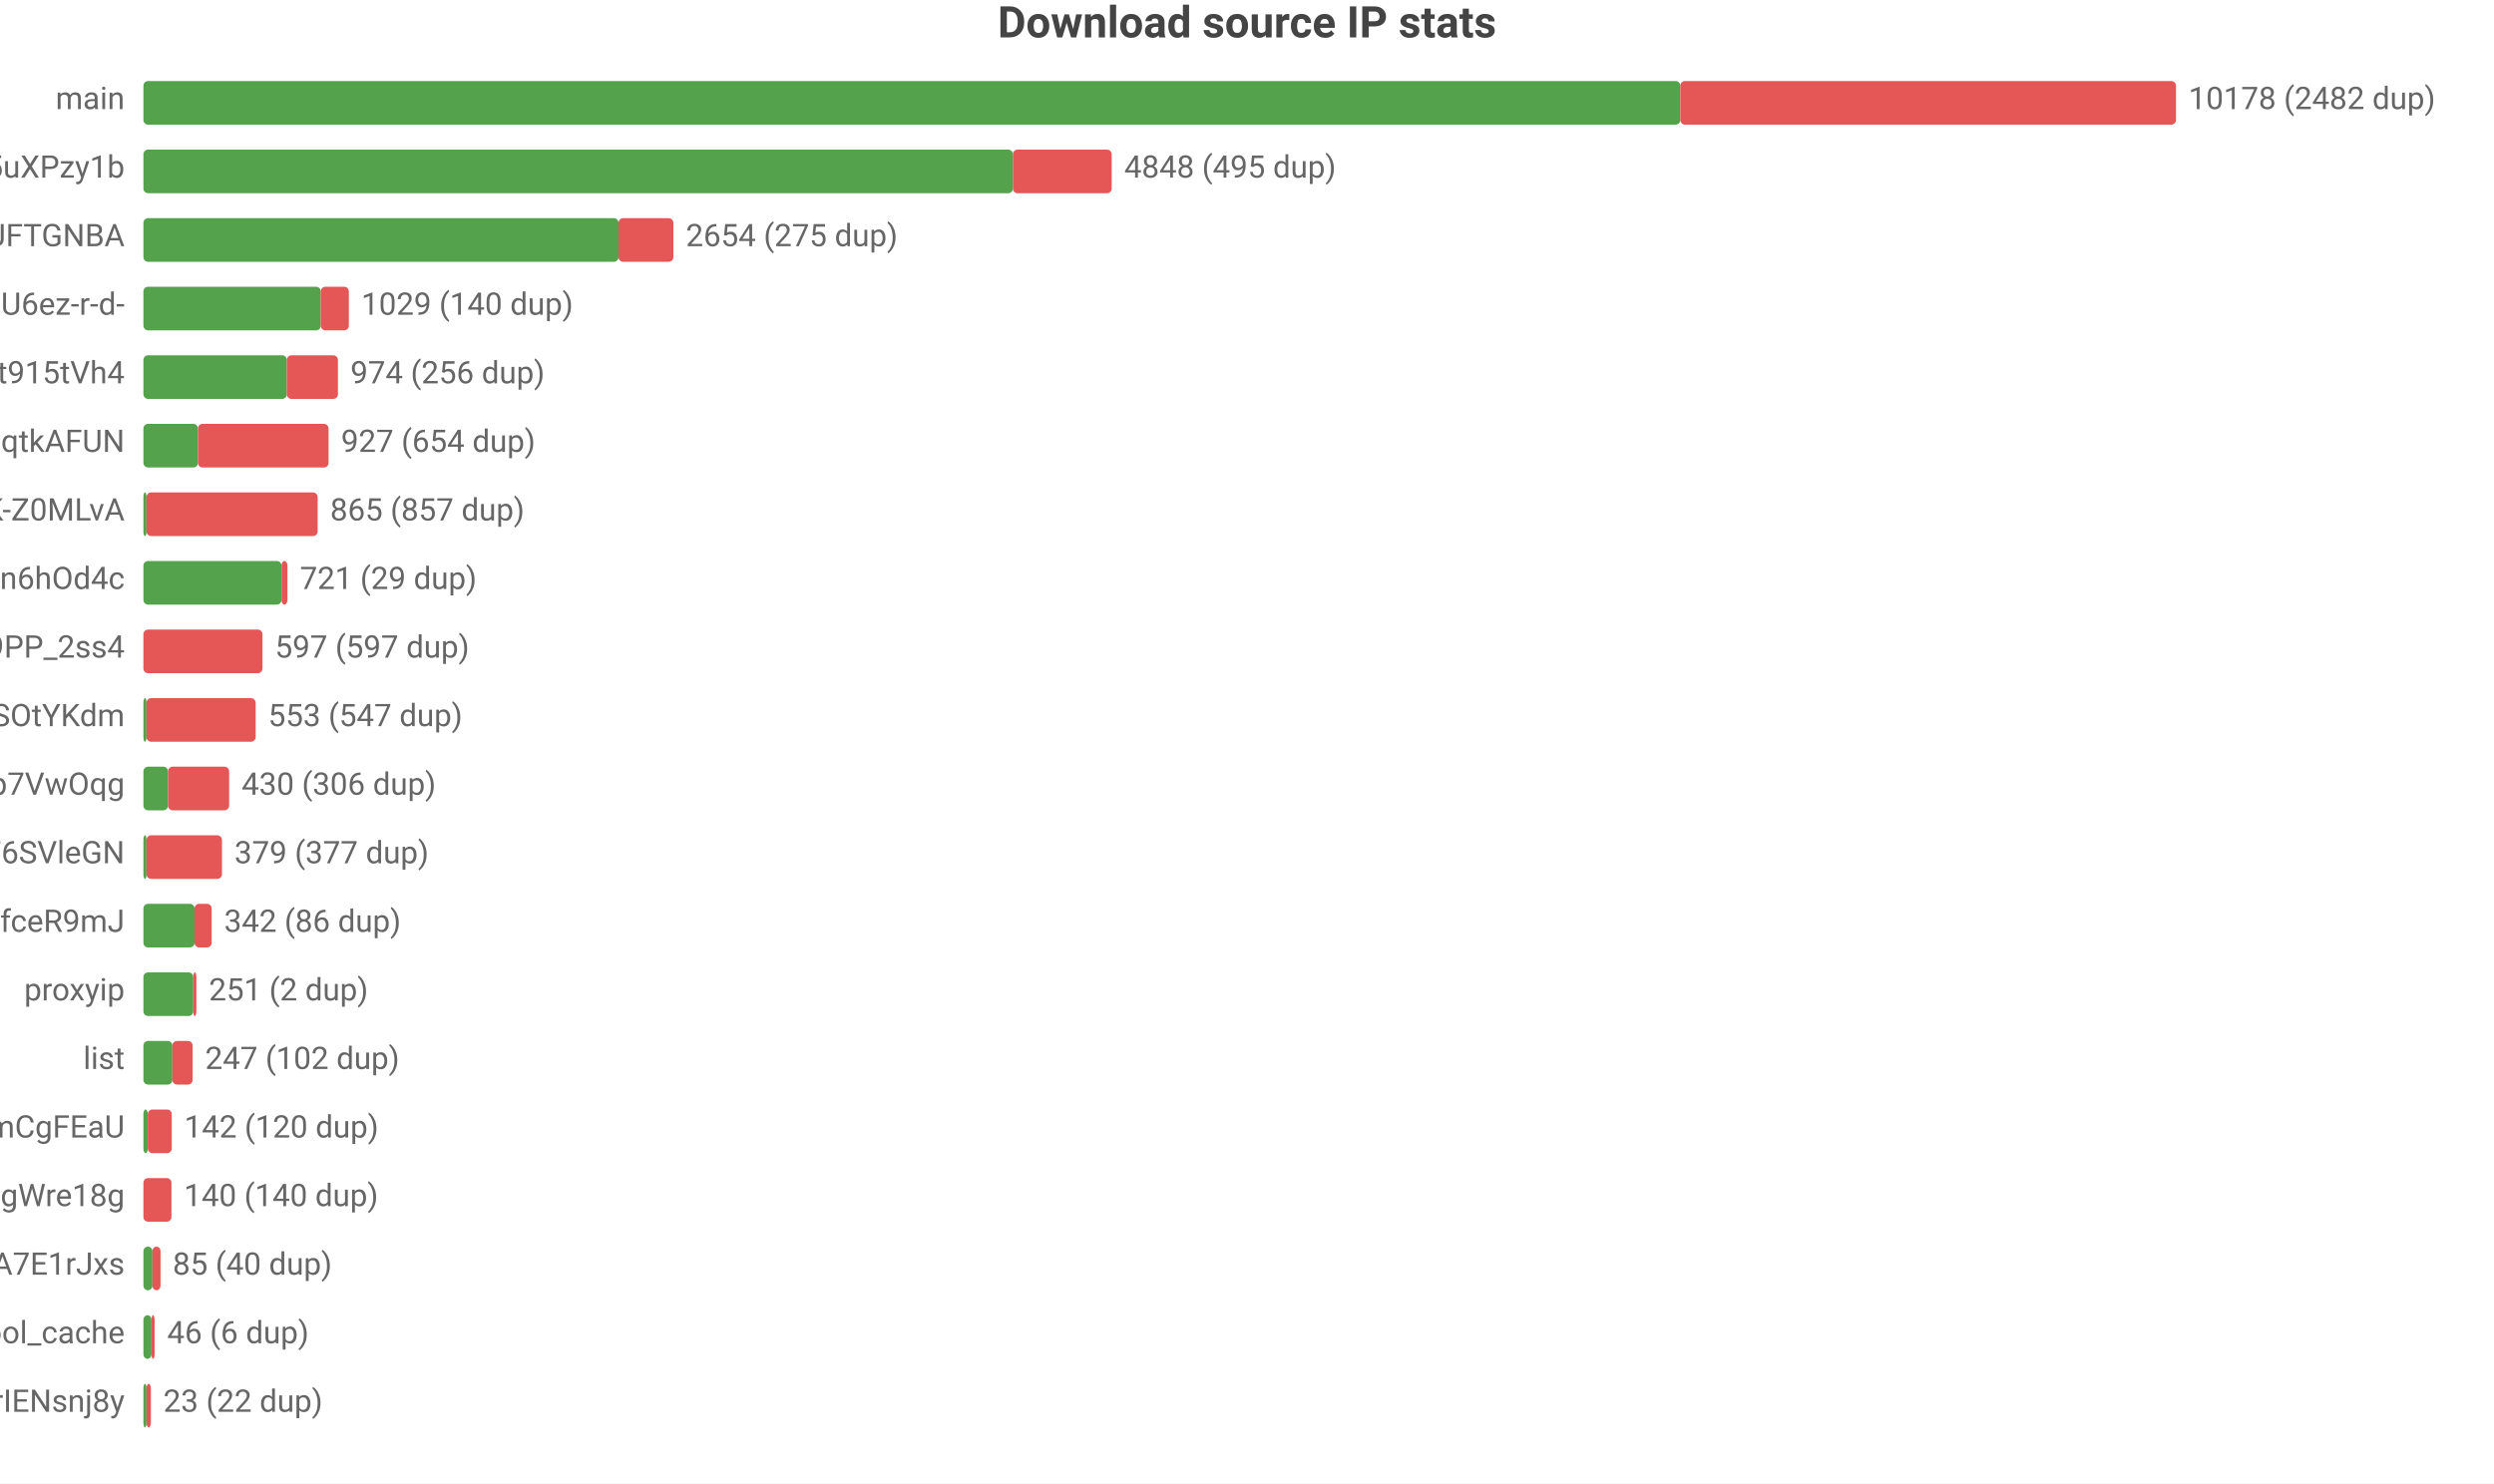
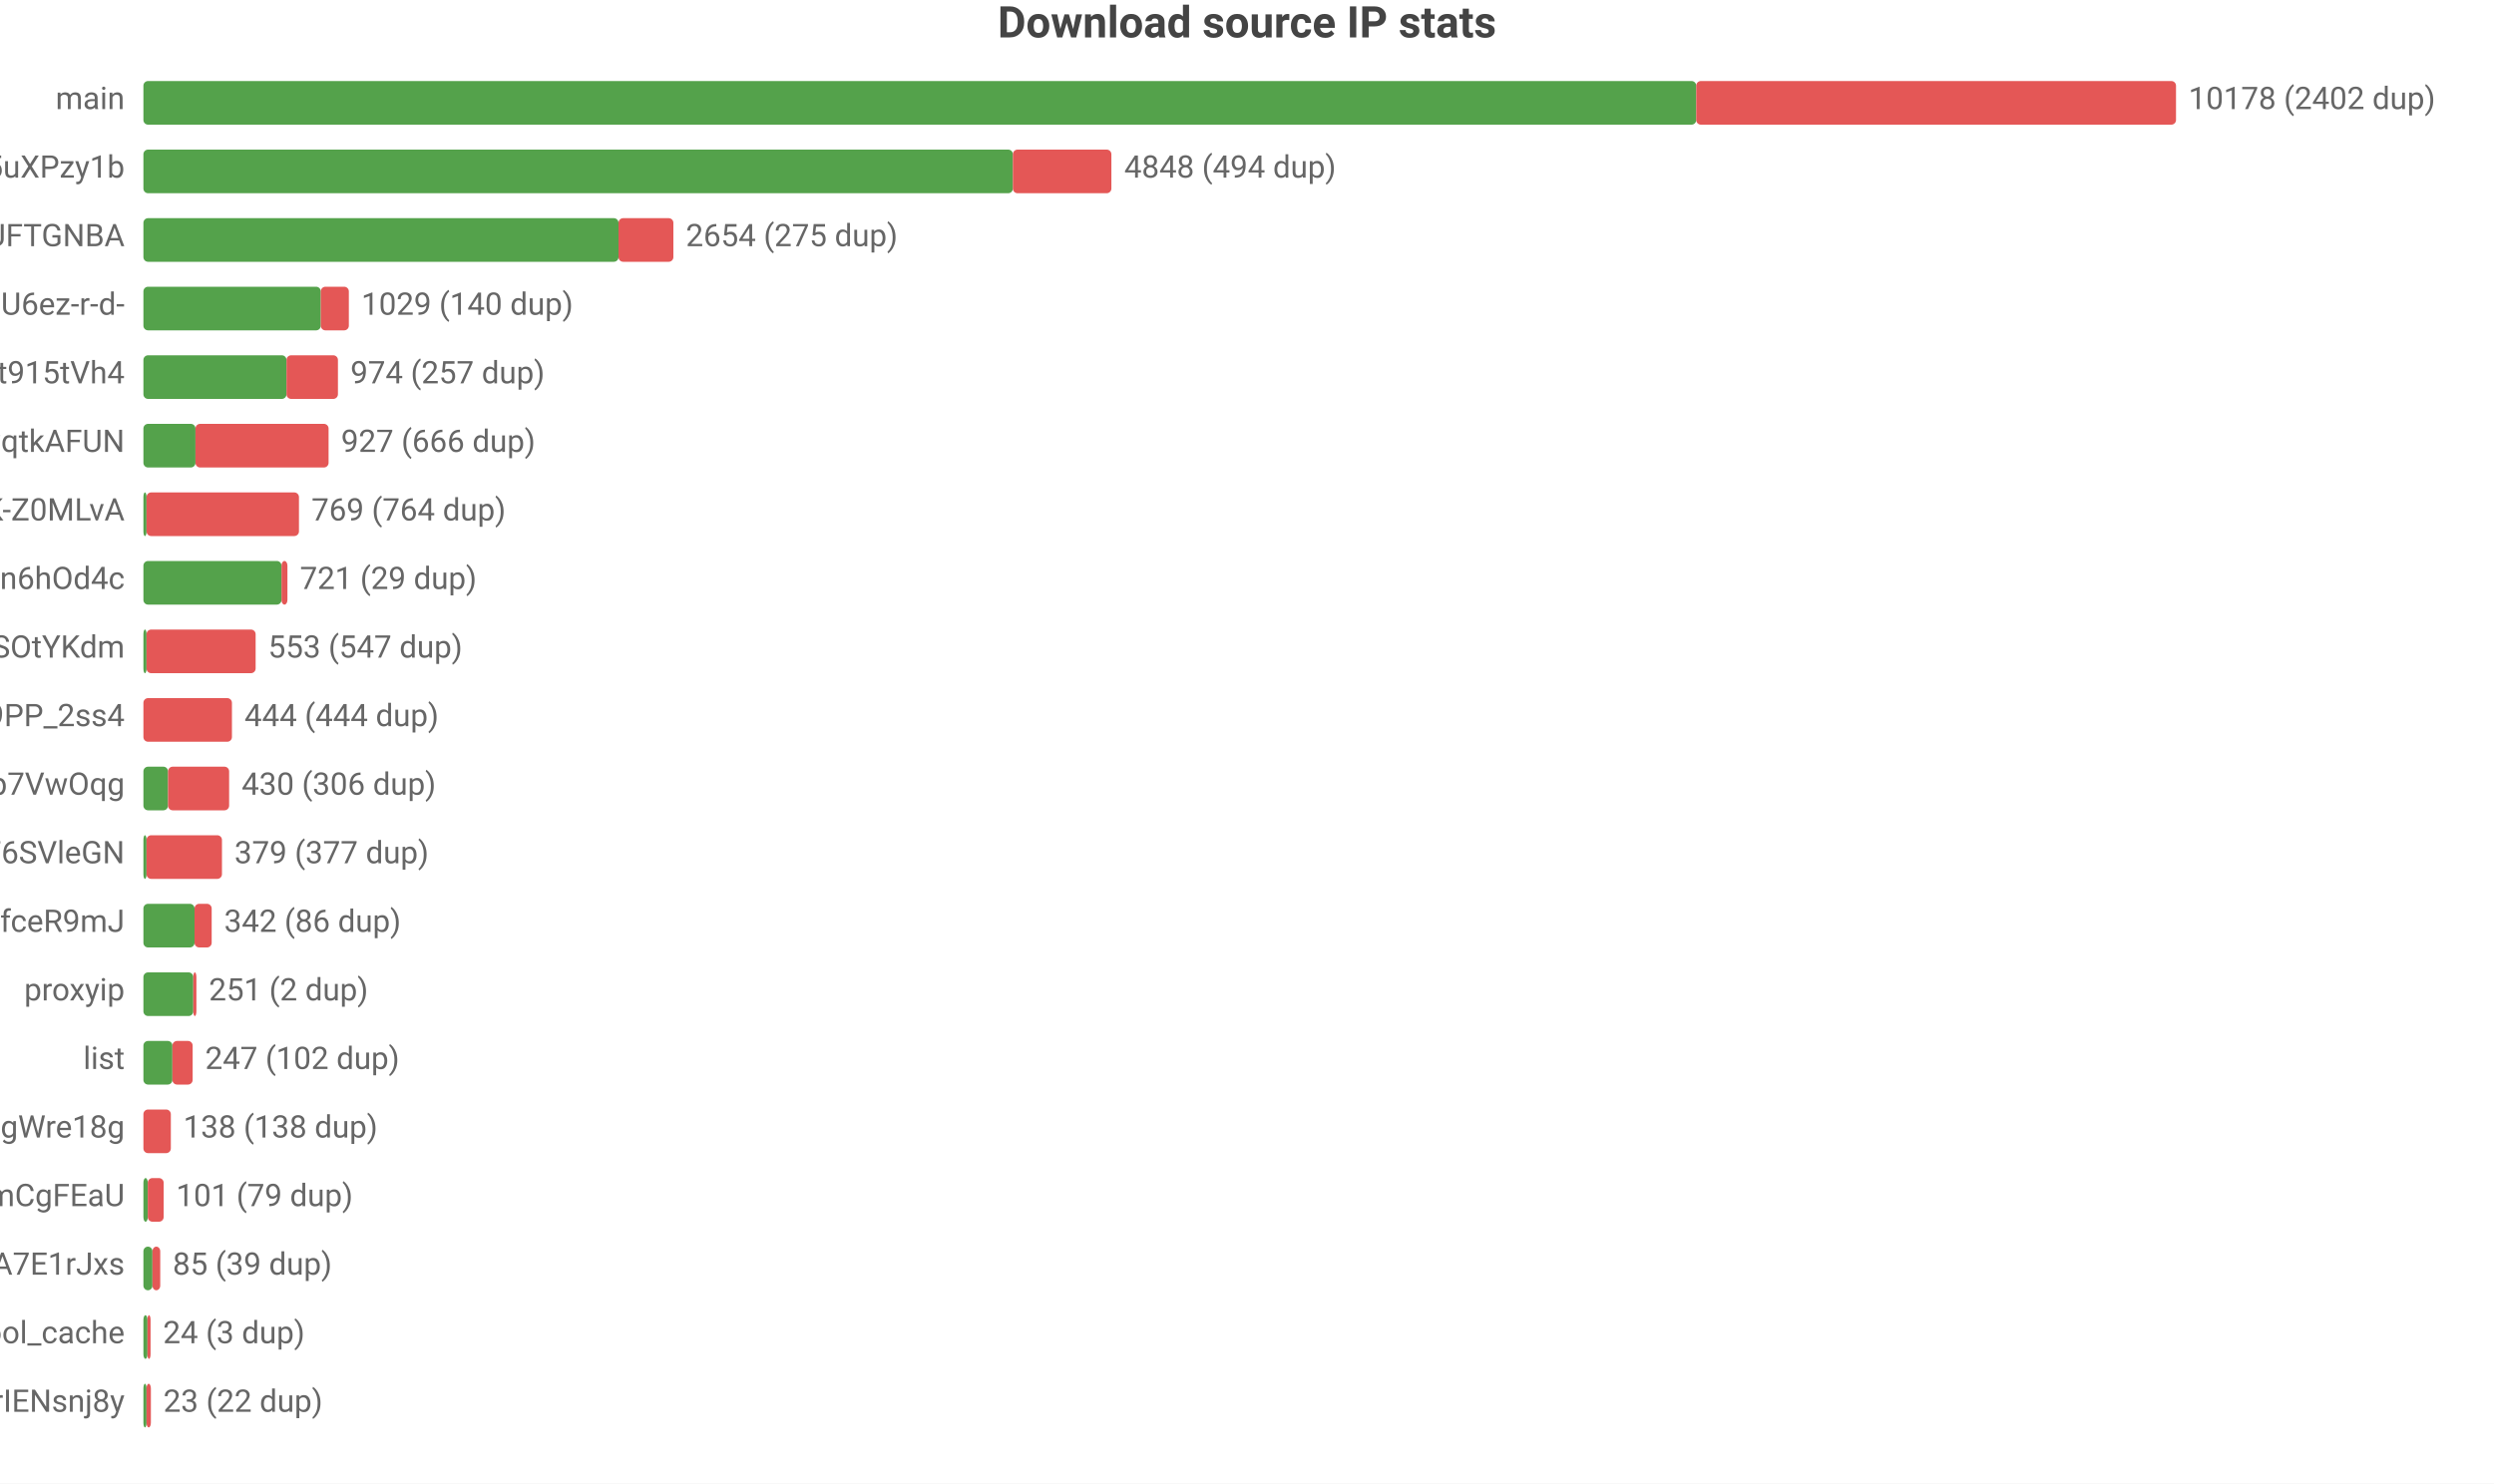
<svg xmlns="http://www.w3.org/2000/svg" width="800" height="476" viewBox="0 0 800 476">
  <rect width="800" height="476" fill="#ffffff" />
  <style>text{font-family:system-ui,-apple-system,'Segoe UI',Roboto,'PingFang SC','Microsoft YaHei','Noto Sans CJK SC',sans-serif}.g{stroke:#e8e8e8;stroke-width:1}.a{stroke:#999;stroke-width:1}.t{font-size:10px;fill:#666}.m{font-size:10px;text-anchor:middle;fill:#666}.e{font-size:10px;text-anchor:end;fill:#666}.l{font-size:11px;fill:#333}.tt{font-size:14px;font-weight:600;text-anchor:middle;fill:#444}.em{font-size:13px;text-anchor:middle;fill:#999}</style>
  <text class="tt" x="400.0" y="12">Download source IP stats</text>
  <text class="e" x="40" y="35">main</text>
-   <rect x="46" y="26" width="493.0" height="14" fill="#54a24b" rx="1.5" />
-   <rect x="539.0" y="26" width="159.0" height="14" fill="#e45756" rx="1.5" />
-   <text class="t" x="702" y="35">10178 (2482 dup)</text>
+   <rect x="46" y="26" width="498.1" height="14" fill="#54a24b" rx="1.5" />
+   <rect x="544.1" y="26" width="153.9" height="14" fill="#e45756" rx="1.5" />
+   <text class="t" x="702" y="35">10178 (2402 dup)</text>
  <text class="e" x="40" y="57">dsrc_qbKAWAo5-32vqi636IwEaMZD5uXPzy1b</text>
  <rect x="46" y="48" width="278.9" height="14" fill="#54a24b" rx="1.5" />
-   <rect x="324.9" y="48" width="31.7" height="14" fill="#e45756" rx="1.5" />
-   <text class="t" x="360.6" y="57">4848 (495 dup)</text>
+   <rect x="324.9" y="48" width="31.6" height="14" fill="#e45756" rx="1.5" />
+   <text class="t" x="360.6" y="57">4848 (494 dup)</text>
  <text class="e" x="40" y="79">dsrc_koIyMZFFic21Px3M4Z5Wb4Aier9UFTGNBA</text>
  <rect x="46" y="70" width="152.4" height="14" fill="#54a24b" rx="1.5" />
  <rect x="198.4" y="70" width="17.6" height="14" fill="#e45756" rx="1.5" />
  <text class="t" x="220.0" y="79">2654 (275 dup)</text>
  <text class="e" x="40" y="101">dsrc_jQi4Lke_x4pVNAHU6ez-r-d-</text>
  <rect x="46" y="92" width="56.9" height="14" fill="#54a24b" rx="1.5" />
  <rect x="102.9" y="92" width="9.0" height="14" fill="#e45756" rx="1.5" />
  <text class="t" x="115.9" y="101">1029 (140 dup)</text>
  <text class="e" x="40" y="123">dsrc_A4Z1CFnF_B6ORXft915tVh4</text>
-   <rect x="46" y="114" width="46.0" height="14" fill="#54a24b" rx="1.5" />
-   <rect x="92.0" y="114" width="16.4" height="14" fill="#e45756" rx="1.5" />
-   <text class="t" x="112.4" y="123">974 (256 dup)</text>
+   <rect x="46" y="114" width="45.9" height="14" fill="#54a24b" rx="1.5" />
+   <rect x="91.9" y="114" width="16.5" height="14" fill="#e45756" rx="1.5" />
+   <text class="t" x="112.4" y="123">974 (257 dup)</text>
  <text class="e" x="40" y="145">dsrc_otoqKZ97QGjdwqtkAFUN</text>
-   <rect x="46" y="136" width="17.5" height="14" fill="#54a24b" rx="1.5" />
-   <rect x="63.5" y="136" width="41.9" height="14" fill="#e45756" rx="1.5" />
-   <text class="t" x="109.4" y="145">927 (654 dup)</text>
+   <rect x="46" y="136" width="16.7" height="14" fill="#54a24b" rx="1.5" />
+   <rect x="62.7" y="136" width="42.7" height="14" fill="#e45756" rx="1.5" />
+   <text class="t" x="109.4" y="145">927 (666 dup)</text>
  <text class="e" x="40" y="167">dsrc_dyz1ApcMKse5dc2AqbRKg-GCRWK-Z0MLvA</text>
  <rect x="46" y="158" width="1" height="14" fill="#54a24b" rx="1.5" />
-   <rect x="47" y="158" width="54.9" height="14" fill="#e45756" rx="1.5" />
-   <text class="t" x="105.9" y="167">865 (857 dup)</text>
+   <rect x="47" y="158" width="48.9" height="14" fill="#e45756" rx="1.5" />
+   <text class="t" x="99.9" y="167">769 (764 dup)</text>
  <text class="e" x="40" y="189">dsrc_I2Bu0-fUIC5uLd1-n6hOd4c</text>
  <rect x="46" y="180" width="44.3" height="14" fill="#54a24b" rx="1.5" />
  <rect x="90.3" y="180" width="1.9" height="14" fill="#e45756" rx="1.5" />
  <text class="t" x="96.2" y="189">721 (29 dup)</text>
-   <text class="e" x="40" y="211">dsrc_NZkbMF0zJ_nVPyU9PP_2ss4</text>
-   <rect x="46" y="202" width="38.2" height="14" fill="#e45756" rx="1.5" />
-   <text class="t" x="88.2" y="211">597 (597 dup)</text>
-   <text class="e" x="40" y="233">dsrc_l9FkDYzggb6J9hHV9SOtYKdm</text>
-   <rect x="46" y="224" width="1" height="14" fill="#54a24b" rx="1.5" />
-   <rect x="47" y="224" width="35.0" height="14" fill="#e45756" rx="1.5" />
-   <text class="t" x="86.0" y="233">553 (547 dup)</text>
+   <text class="e" x="40" y="211">dsrc_l9FkDYzggb6J9hHV9SOtYKdm</text>
+   <rect x="46" y="202" width="1" height="14" fill="#54a24b" rx="1.5" />
+   <rect x="47" y="202" width="35.0" height="14" fill="#e45756" rx="1.5" />
+   <text class="t" x="86.0" y="211">553 (547 dup)</text>
+   <text class="e" x="40" y="233">dsrc_NZkbMF0zJ_nVPyU9PP_2ss4</text>
+   <rect x="46" y="224" width="28.4" height="14" fill="#e45756" rx="1.5" />
+   <text class="t" x="78.4" y="233">444 (444 dup)</text>
  <text class="e" x="40" y="255">dsrc_DFlKSqdXvgU5EWXdp7VwOqg</text>
  <rect x="46" y="246" width="7.9" height="14" fill="#54a24b" rx="1.5" />
  <rect x="53.9" y="246" width="19.6" height="14" fill="#e45756" rx="1.5" />
  <text class="t" x="77.5" y="255">430 (306 dup)</text>
  <text class="e" x="40" y="277">dsrc_LLA73eP6qXwoercn3lGhF6SVleGN</text>
  <rect x="46" y="268" width="1" height="14" fill="#54a24b" rx="1.5" />
  <rect x="47" y="268" width="24.2" height="14" fill="#e45756" rx="1.5" />
  <text class="t" x="75.2" y="277">379 (377 dup)</text>
  <text class="e" x="40" y="299">dsrc_CeBaE-maeWZqJDnV1pNP7CnuhVUL9fceR9mJ</text>
  <rect x="46" y="290" width="16.4" height="14" fill="#54a24b" rx="1.5" />
  <rect x="62.4" y="290" width="5.5" height="14" fill="#e45756" rx="1.5" />
  <text class="t" x="71.9" y="299">342 (86 dup)</text>
  <text class="e" x="40" y="321">proxyip</text>
  <rect x="46" y="312" width="16.0" height="14" fill="#54a24b" rx="1.5" />
  <rect x="62.0" y="312" width="1" height="14" fill="#e45756" rx="1.5" />
  <text class="t" x="67.0" y="321">251 (2 dup)</text>
  <text class="e" x="40" y="343">list</text>
  <rect x="46" y="334" width="9.3" height="14" fill="#54a24b" rx="1.5" />
  <rect x="55.3" y="334" width="6.5" height="14" fill="#e45756" rx="1.5" />
  <text class="t" x="65.8" y="343">247 (102 dup)</text>
-   <text class="e" x="40" y="365">dsrc_pAlpbTpSPPviUVumZmCgFEaU</text>
-   <rect x="46" y="356" width="1.4" height="14" fill="#54a24b" rx="1.5" />
-   <rect x="47.4" y="356" width="7.7" height="14" fill="#e45756" rx="1.5" />
-   <text class="t" x="59.1" y="365">142 (120 dup)</text>
-   <text class="e" x="40" y="387">dsrc_MbZRMPaMPMm6o9mw3okGbgd7MVmUgWre18g</text>
-   <rect x="46" y="378" width="9.0" height="14" fill="#e45756" rx="1.5" />
-   <text class="t" x="59.0" y="387">140 (140 dup)</text>
+   <text class="e" x="40" y="365">dsrc_MbZRMPaMPMm6o9mw3okGbgd7MVmUgWre18g</text>
+   <rect x="46" y="356" width="8.8" height="14" fill="#e45756" rx="1.5" />
+   <text class="t" x="58.8" y="365">138 (138 dup)</text>
+   <text class="e" x="40" y="387">dsrc_pAlpbTpSPPviUVumZmCgFEaU</text>
+   <rect x="46" y="378" width="1.4" height="14" fill="#54a24b" rx="1.5" />
+   <rect x="47.4" y="378" width="5.1" height="14" fill="#e45756" rx="1.5" />
+   <text class="t" x="56.5" y="387">101 (79 dup)</text>
  <text class="e" x="40" y="409">dsrc_-gMAH1rE0Beexq3irh3A7E1rJxs</text>
  <rect x="46" y="400" width="2.9" height="14" fill="#54a24b" rx="1.5" />
-   <rect x="48.9" y="400" width="2.6" height="14" fill="#e45756" rx="1.5" />
-   <text class="t" x="55.4" y="409">85 (40 dup)</text>
+   <rect x="48.9" y="400" width="2.5" height="14" fill="#e45756" rx="1.5" />
+   <text class="t" x="55.4" y="409">85 (39 dup)</text>
  <text class="e" x="40" y="431">pool_cache</text>
-   <rect x="46" y="422" width="2.6" height="14" fill="#54a24b" rx="1.5" />
-   <rect x="48.6" y="422" width="1" height="14" fill="#e45756" rx="1.5" />
-   <text class="t" x="53.6" y="431">46 (6 dup)</text>
+   <rect x="46" y="422" width="1.3" height="14" fill="#54a24b" rx="1.5" />
+   <rect x="47.3" y="422" width="1" height="14" fill="#e45756" rx="1.5" />
+   <text class="t" x="52.3" y="431">24 (3 dup)</text>
  <text class="e" x="40" y="453">dsrc_uTixem8zbKw5hXeUZLLrIENsnj8y</text>
  <rect x="46" y="444" width="1" height="14" fill="#54a24b" rx="1.5" />
  <rect x="47" y="444" width="1.4" height="14" fill="#e45756" rx="1.5" />
  <text class="t" x="52.4" y="453">23 (22 dup)</text>
</svg>
